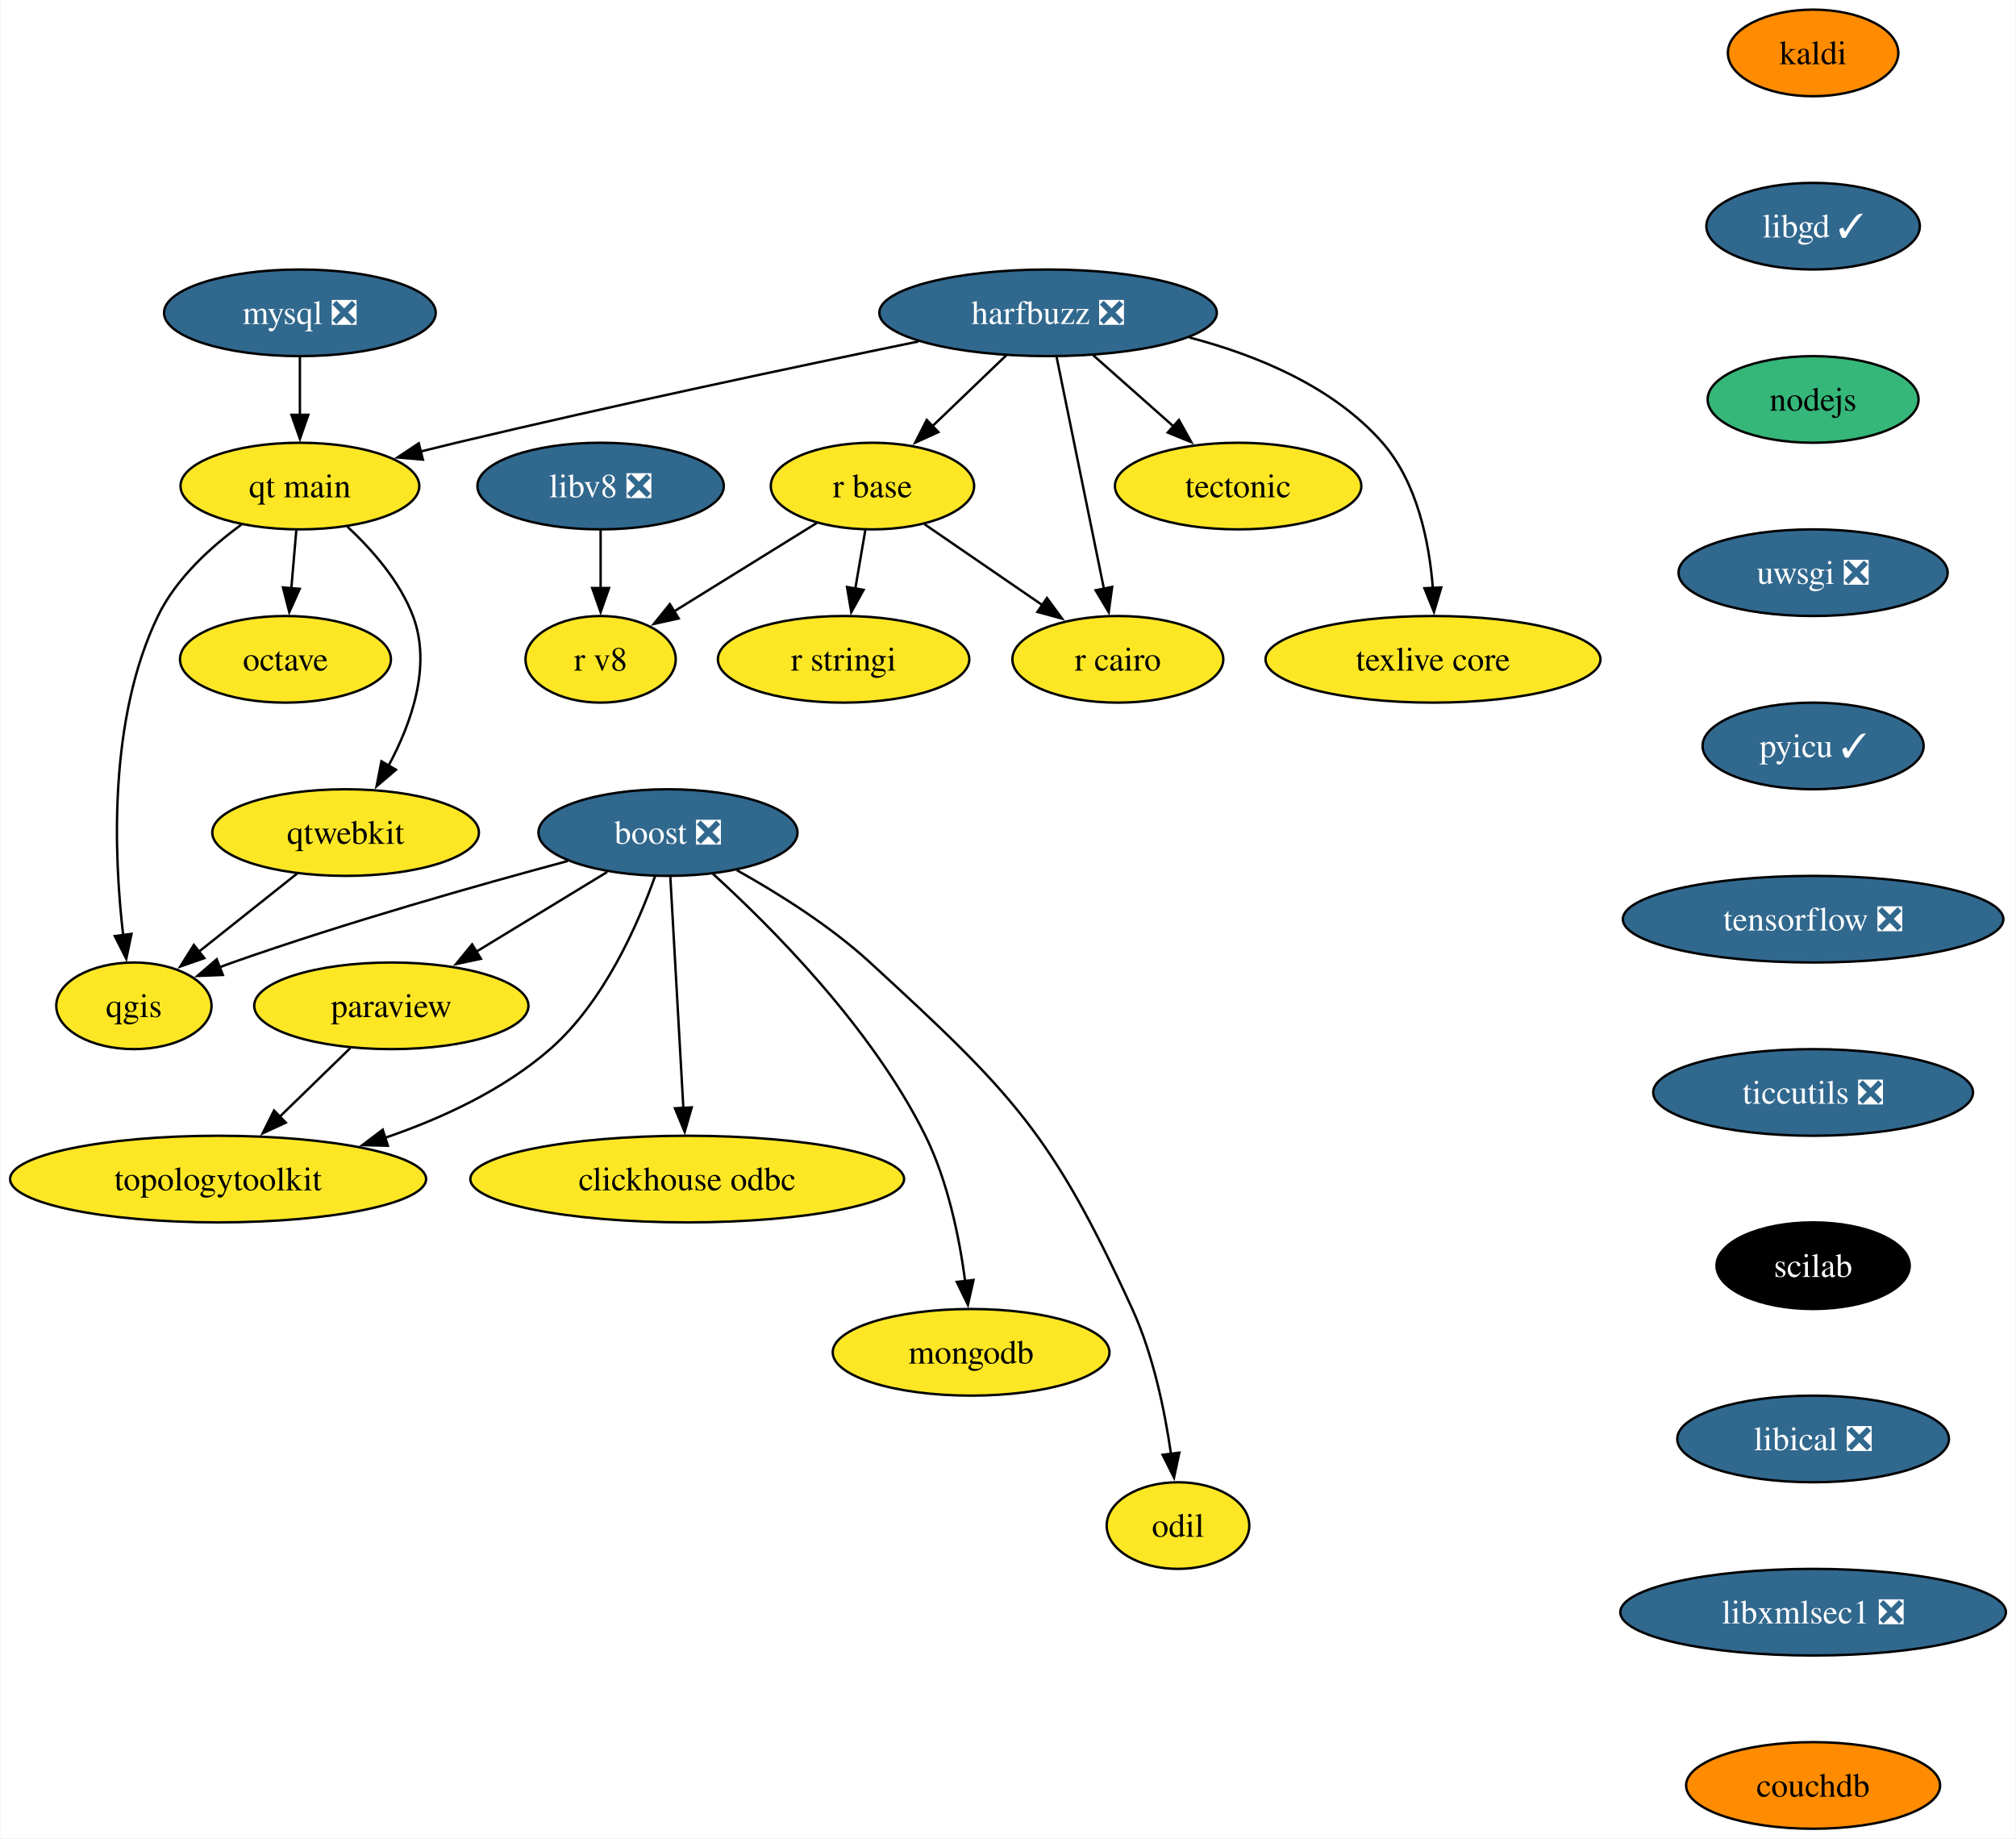
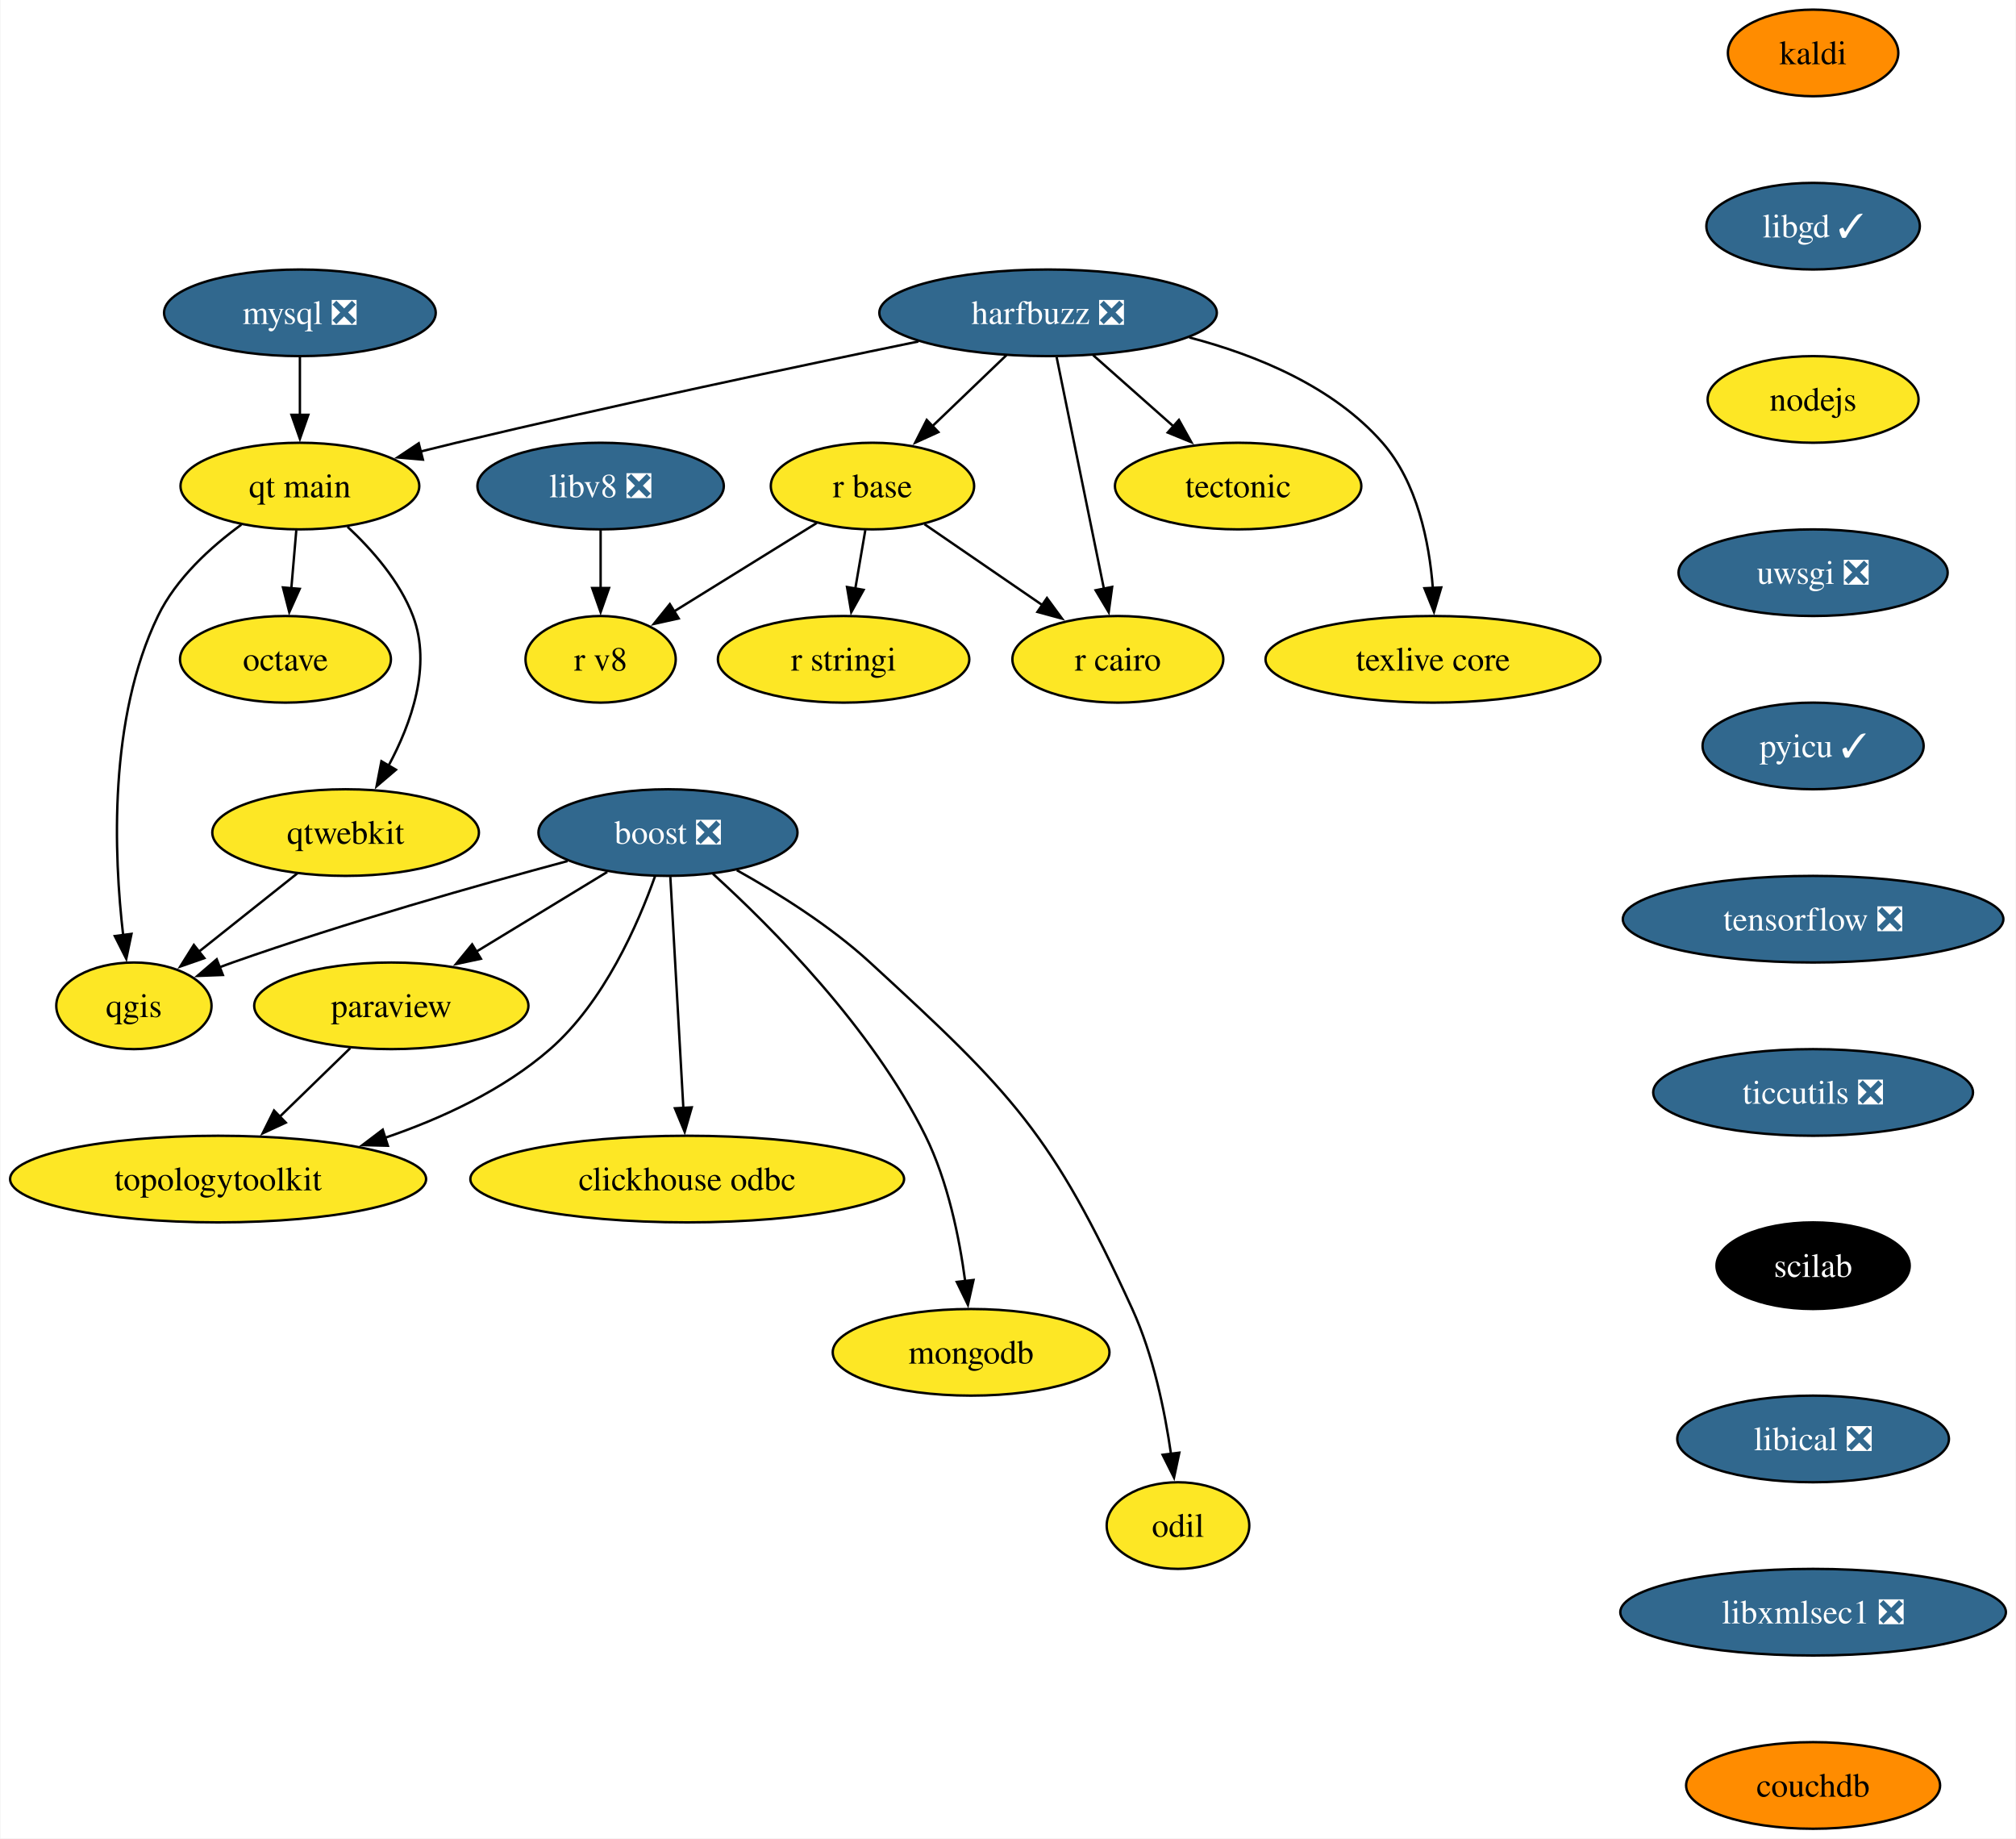
<svg xmlns="http://www.w3.org/2000/svg" xmlns:xlink="http://www.w3.org/1999/xlink" width="838pt" height="764pt" viewBox="0.00 0.00 837.60 764.00">
  <g id="graph0" class="graph" transform="scale(1 1) rotate(0) translate(4 760)">
    <polygon fill="white" stroke="none" points="-4,4 -4,-760 833.6,-760 833.6,4 -4,4" />
    <g id="node1" class="node">
      <g id="a_node1">
        <a xlink:href="https://github.com/conda-forge/boost-feedstock/pull/209" xlink:title="boost ❎">
          <ellipse fill="#31688e" stroke="black" cx="273.46" cy="-414" rx="53.84" ry="18" />
          <text text-anchor="middle" x="273.46" y="-409.32" font-family="Times,serif" font-size="14.00" fill="white">boost ❎</text>
        </a>
      </g>
    </g>
    <g id="node2" class="node">
      <g id="a_node2">
        <a xlink:href="https://github.com/conda-forge/paraview-feedstock" xlink:title="paraview">
          <ellipse fill="#fde725" stroke="black" cx="158.46" cy="-342" rx="57" ry="18" />
          <text text-anchor="middle" x="158.46" y="-337.32" font-family="Times,serif" font-size="14.00">paraview</text>
        </a>
      </g>
    </g>
    <g id="edge1" class="edge">
      <path fill="none" stroke="black" d="M248.22,-397.64C232.15,-387.86 211.12,-375.05 193.45,-364.3" />
      <polygon fill="black" stroke="black" points="195.69,-361.56 185.33,-359.35 192.05,-367.54 195.69,-361.56" />
    </g>
    <g id="node3" class="node">
      <g id="a_node3">
        <a xlink:href="https://github.com/conda-forge/qgis-feedstock" xlink:title="qgis">
          <ellipse fill="#fde725" stroke="black" cx="51.46" cy="-342" rx="32.27" ry="18" />
          <text text-anchor="middle" x="51.46" y="-337.32" font-family="Times,serif" font-size="14.00">qgis</text>
        </a>
      </g>
    </g>
    <g id="edge2" class="edge">
      <path fill="none" stroke="black" d="M231.72,-402.16C194.77,-392.23 139.55,-376.6 92.46,-360 90.66,-359.37 88.82,-358.7 86.98,-358" />
      <polygon fill="black" stroke="black" points="88.44,-354.82 77.85,-354.42 85.88,-361.33 88.44,-354.82" />
    </g>
    <g id="node4" class="node">
      <g id="a_node4">
        <a xlink:href="https://github.com/conda-forge/clickhouse-odbc-feedstock" xlink:title="clickhouse odbc">
          <ellipse fill="#fde725" stroke="black" cx="281.46" cy="-270" rx="90.14" ry="18" />
          <text text-anchor="middle" x="281.46" y="-265.32" font-family="Times,serif" font-size="14.00">clickhouse odbc</text>
        </a>
      </g>
    </g>
    <g id="edge3" class="edge">
      <path fill="none" stroke="black" d="M274.44,-395.59C275.79,-371.61 278.24,-328.14 279.86,-299.42" />
      <polygon fill="black" stroke="black" points="283.34,-299.8 280.41,-289.62 276.35,-299.41 283.34,-299.8" />
    </g>
    <g id="node5" class="node">
      <g id="a_node5">
        <a xlink:href="https://github.com/conda-forge/mongodb-feedstock" xlink:title="mongodb">
          <ellipse fill="#fde725" stroke="black" cx="399.46" cy="-198" rx="57.52" ry="18" />
          <text text-anchor="middle" x="399.46" y="-193.32" font-family="Times,serif" font-size="14.00">mongodb</text>
        </a>
      </g>
    </g>
    <g id="edge4" class="edge">
      <path fill="none" stroke="black" d="M292.16,-396.84C316.44,-374.77 358.3,-332.81 380.46,-288 389.83,-269.04 394.6,-245.56 397.01,-227.49" />
      <polygon fill="black" stroke="black" points="400.47,-228.06 398.14,-217.73 393.51,-227.26 400.47,-228.06" />
    </g>
    <g id="node6" class="node">
      <g id="a_node6">
        <a xlink:href="https://github.com/conda-forge/topologytoolkit-feedstock" xlink:title="topologytoolkit">
          <ellipse fill="#fde725" stroke="black" cx="86.46" cy="-270" rx="86.46" ry="18" />
          <text text-anchor="middle" x="86.46" y="-265.32" font-family="Times,serif" font-size="14.00">topologytoolkit</text>
        </a>
      </g>
    </g>
    <g id="edge5" class="edge">
      <path fill="none" stroke="black" d="M268.11,-395.94C261.08,-376.1 246.92,-343.59 224.46,-324 205,-307.03 179.52,-295.22 155.77,-287.12" />
      <polygon fill="black" stroke="black" points="157.03,-283.85 146.44,-284.12 154.89,-290.52 157.03,-283.85" />
    </g>
    <g id="node7" class="node">
      <g id="a_node7">
        <a xlink:href="https://github.com/conda-forge/odil-feedstock" xlink:title="odil">
          <ellipse fill="#fde725" stroke="black" cx="485.46" cy="-126" rx="29.64" ry="18" />
          <text text-anchor="middle" x="485.46" y="-121.33" font-family="Times,serif" font-size="14.00">odil</text>
        </a>
      </g>
    </g>
    <g id="edge6" class="edge">
      <path fill="none" stroke="black" d="M302.08,-398.36C319.21,-388.8 340.82,-375.28 357.46,-360 416.58,-305.71 433.06,-288.99 466.46,-216 475.21,-196.88 479.99,-173.59 482.57,-155.63" />
      <polygon fill="black" stroke="black" points="486.02,-156.29 483.81,-145.93 479.07,-155.41 486.02,-156.29" />
    </g>
    <g id="edge7" class="edge">
      <path fill="none" stroke="black" d="M141.39,-324.41C132.65,-315.91 121.81,-305.37 112.08,-295.91" />
      <polygon fill="black" stroke="black" points="114.59,-293.47 104.98,-289.01 109.71,-298.49 114.59,-293.47" />
    </g>
    <g id="node8" class="node">
      <g id="a_node8">
        <a xlink:href="https://github.com/conda-forge/harfbuzz-feedstock/pull/115" xlink:title="harfbuzz ❎">
          <ellipse fill="#31688e" stroke="black" cx="431.46" cy="-630" rx="70.15" ry="18" />
          <text text-anchor="middle" x="431.46" y="-625.33" font-family="Times,serif" font-size="14.00" fill="white">harfbuzz ❎</text>
        </a>
      </g>
    </g>
    <g id="node9" class="node">
      <g id="a_node9">
        <a xlink:href="https://github.com/conda-forge/r-base-feedstock" xlink:title="r base">
          <ellipse fill="#fde725" stroke="black" cx="358.46" cy="-558" rx="42.26" ry="18" />
          <text text-anchor="middle" x="358.46" y="-553.33" font-family="Times,serif" font-size="14.00">r base</text>
        </a>
      </g>
    </g>
    <g id="edge8" class="edge">
      <path fill="none" stroke="black" d="M414.16,-612.41C404.93,-603.57 393.43,-592.53 383.27,-582.79" />
      <polygon fill="black" stroke="black" points="385.86,-580.43 376.22,-576.04 381.02,-585.48 385.86,-580.43" />
    </g>
    <g id="node10" class="node">
      <g id="a_node10">
        <a xlink:href="https://github.com/conda-forge/r-cairo-feedstock" xlink:title="r cairo">
          <ellipse fill="#fde725" stroke="black" cx="460.46" cy="-486" rx="43.84" ry="18" />
          <text text-anchor="middle" x="460.46" y="-481.32" font-family="Times,serif" font-size="14.00">r cairo</text>
        </a>
      </g>
    </g>
    <g id="edge9" class="edge">
      <path fill="none" stroke="black" d="M435.01,-611.59C439.93,-587.5 448.87,-543.75 454.73,-515.03" />
      <polygon fill="black" stroke="black" points="458.09,-516.09 456.66,-505.59 451.23,-514.69 458.09,-516.09" />
    </g>
    <g id="node11" class="node">
      <g id="a_node11">
        <a xlink:href="https://github.com/conda-forge/tectonic-feedstock" xlink:title="tectonic">
          <ellipse fill="#fde725" stroke="black" cx="510.46" cy="-558" rx="51.21" ry="18" />
          <text text-anchor="middle" x="510.46" y="-553.33" font-family="Times,serif" font-size="14.00">tectonic</text>
        </a>
      </g>
    </g>
    <g id="edge10" class="edge">
      <path fill="none" stroke="black" d="M450.18,-612.41C460.19,-603.54 472.69,-592.47 483.7,-582.71" />
      <polygon fill="black" stroke="black" points="485.85,-585.48 491.01,-576.23 481.2,-580.24 485.85,-585.48" />
    </g>
    <g id="node12" class="node">
      <g id="a_node12">
        <a xlink:href="https://github.com/conda-forge/texlive-core-feedstock" xlink:title="texlive core">
          <ellipse fill="#fde725" stroke="black" cx="591.46" cy="-486" rx="69.62" ry="18" />
          <text text-anchor="middle" x="591.46" y="-481.32" font-family="Times,serif" font-size="14.00">texlive core</text>
        </a>
      </g>
    </g>
    <g id="edge11" class="edge">
      <path fill="none" stroke="black" d="M490.18,-619.76C518.22,-612.42 550.04,-599.32 570.46,-576 584.94,-559.46 589.9,-534.77 591.4,-515.59" />
      <polygon fill="black" stroke="black" points="594.89,-515.87 591.87,-505.72 587.9,-515.54 594.89,-515.87" />
    </g>
    <g id="node13" class="node">
      <g id="a_node13">
        <a xlink:href="https://github.com/conda-forge/qt-main-feedstock" xlink:title="qt main">
          <ellipse fill="#fde725" stroke="black" cx="120.46" cy="-558" rx="49.63" ry="18" />
          <text text-anchor="middle" x="120.46" y="-553.33" font-family="Times,serif" font-size="14.00">qt main</text>
        </a>
      </g>
    </g>
    <g id="edge12" class="edge">
      <path fill="none" stroke="black" d="M377.56,-618.09C327.62,-607.82 251.33,-591.7 185.46,-576 180.6,-574.84 175.56,-573.6 170.52,-572.33" />
      <polygon fill="black" stroke="black" points="171.59,-568.99 161.04,-569.9 169.86,-575.77 171.59,-568.99" />
    </g>
    <g id="edge13" class="edge">
      <path fill="none" stroke="black" d="M380.09,-542.15C394.33,-532.38 413.2,-519.43 429.07,-508.54" />
      <polygon fill="black" stroke="black" points="430.99,-511.47 437.26,-502.92 427.03,-505.69 430.99,-511.47" />
    </g>
    <g id="node14" class="node">
      <g id="a_node14">
        <a xlink:href="https://github.com/conda-forge/r-stringi-feedstock" xlink:title="r stringi">
          <ellipse fill="#fde725" stroke="black" cx="346.46" cy="-486" rx="52.26" ry="18" />
          <text text-anchor="middle" x="346.46" y="-481.32" font-family="Times,serif" font-size="14.00">r stringi</text>
        </a>
      </g>
    </g>
    <g id="edge14" class="edge">
      <path fill="none" stroke="black" d="M355.49,-539.7C354.23,-532.32 352.72,-523.52 351.3,-515.25" />
      <polygon fill="black" stroke="black" points="354.78,-514.86 349.65,-505.6 347.89,-516.04 354.78,-514.86" />
    </g>
    <g id="node15" class="node">
      <g id="a_node15">
        <a xlink:href="https://github.com/conda-forge/r-v8-feedstock" xlink:title="r v8">
          <ellipse fill="#fde725" stroke="black" cx="245.46" cy="-486" rx="31.22" ry="18" />
          <text text-anchor="middle" x="245.46" y="-481.32" font-family="Times,serif" font-size="14.00">r v8</text>
        </a>
      </g>
    </g>
    <g id="edge15" class="edge">
      <path fill="none" stroke="black" d="M335.32,-542.67C318.13,-532.02 294.53,-517.4 275.83,-505.81" />
      <polygon fill="black" stroke="black" points="277.91,-502.99 267.57,-500.7 274.23,-508.94 277.91,-502.99" />
    </g>
    <g id="edge16" class="edge">
      <path fill="none" stroke="black" d="M96.11,-541.96C83.42,-532.7 69.01,-519.62 61.46,-504 40.82,-461.34 43.1,-404.73 47.01,-371.25" />
      <polygon fill="black" stroke="black" points="50.46,-371.91 48.29,-361.53 43.52,-370.99 50.46,-371.91" />
    </g>
    <g id="node16" class="node">
      <g id="a_node16">
        <a xlink:href="https://github.com/conda-forge/octave-feedstock" xlink:title="octave">
          <ellipse fill="#fde725" stroke="black" cx="114.46" cy="-486" rx="43.84" ry="18" />
          <text text-anchor="middle" x="114.46" y="-481.32" font-family="Times,serif" font-size="14.00">octave</text>
        </a>
      </g>
    </g>
    <g id="edge17" class="edge">
      <path fill="none" stroke="black" d="M118.97,-539.7C118.35,-532.41 117.61,-523.73 116.9,-515.54" />
      <polygon fill="black" stroke="black" points="120.39,-515.28 116.05,-505.61 113.42,-515.87 120.39,-515.28" />
    </g>
    <g id="node17" class="node">
      <g id="a_node17">
        <a xlink:href="https://github.com/conda-forge/qtwebkit-feedstock" xlink:title="qtwebkit">
          <ellipse fill="#fde725" stroke="black" cx="139.46" cy="-414" rx="55.42" ry="18" />
          <text text-anchor="middle" x="139.46" y="-409.32" font-family="Times,serif" font-size="14.00">qtwebkit</text>
        </a>
      </g>
    </g>
    <g id="edge18" class="edge">
      <path fill="none" stroke="black" d="M140.25,-541.09C150.49,-531.55 161.96,-518.49 167.46,-504 175.29,-483.37 166.85,-459.48 157.24,-441.66" />
      <polygon fill="black" stroke="black" points="160.39,-440.11 152.33,-433.24 154.35,-443.64 160.39,-440.11" />
    </g>
    <g id="edge24" class="edge">
      <path fill="none" stroke="black" d="M119.49,-397.12C107.29,-387.41 91.54,-374.89 78.27,-364.33" />
      <polygon fill="black" stroke="black" points="80.74,-361.82 70.74,-358.33 76.38,-367.3 80.74,-361.82" />
    </g>
    <g id="node18" class="node">
      <g id="a_node18">
        <a xlink:href="https://github.com/conda-forge/kaldi-feedstock" xlink:title="kaldi">
          <ellipse fill="#ff8c00" stroke="black" cx="749.46" cy="-738" rx="35.42" ry="18" />
          <text text-anchor="middle" x="749.46" y="-733.33" font-family="Times,serif" font-size="14.00">kaldi</text>
        </a>
      </g>
    </g>
    <g id="node19" class="node">
      <g id="a_node19">
        <a xlink:href="https://github.com/conda-forge/libgd-feedstock/pull/54" xlink:title="libgd ✓">
          <ellipse fill="#31688e" stroke="black" cx="749.46" cy="-666" rx="44.37" ry="18" />
          <text text-anchor="middle" x="749.46" y="-661.33" font-family="Times,serif" font-size="14.00" fill="white">libgd ✓</text>
        </a>
      </g>
    </g>
    <g id="node20" class="node">
      <g id="a_node20">
        <a xlink:href="https://github.com/conda-forge/nodejs-feedstock" xlink:title="nodejs">
-           <ellipse fill="#35b779" stroke="black" cx="749.46" cy="-594" rx="43.84" ry="18" />
+           <ellipse fill="#fde725" stroke="black" cx="749.46" cy="-594" rx="43.84" ry="18" />
          <text text-anchor="middle" x="749.46" y="-589.33" font-family="Times,serif" font-size="14.00">nodejs</text>
        </a>
      </g>
    </g>
    <g id="node22" class="node">
      <g id="a_node22">
        <a xlink:href="https://github.com/conda-forge/uwsgi-feedstock/pull/83" xlink:title="uwsgi ❎">
          <ellipse fill="#31688e" stroke="black" cx="749.46" cy="-522" rx="55.94" ry="18" />
          <text text-anchor="middle" x="749.46" y="-517.33" font-family="Times,serif" font-size="14.00" fill="white">uwsgi ❎</text>
        </a>
      </g>
    </g>
    <g id="node21" class="node">
      <g id="a_node21">
        <a xlink:href="https://github.com/conda-forge/mysql-feedstock/pull/99" xlink:title="mysql ❎">
          <ellipse fill="#31688e" stroke="black" cx="120.46" cy="-630" rx="56.47" ry="18" />
          <text text-anchor="middle" x="120.46" y="-625.33" font-family="Times,serif" font-size="14.00" fill="white">mysql ❎</text>
        </a>
      </g>
    </g>
    <g id="edge21" class="edge">
      <path fill="none" stroke="black" d="M120.46,-611.7C120.46,-604.41 120.46,-595.73 120.46,-587.54" />
      <polygon fill="black" stroke="black" points="123.96,-587.62 120.46,-577.62 116.96,-587.62 123.96,-587.62" />
    </g>
    <g id="node23" class="node">
      <g id="a_node23">
        <a xlink:href="https://github.com/conda-forge/pyicu-feedstock/pull/61" xlink:title="pyicu ✓">
          <ellipse fill="#31688e" stroke="black" cx="749.46" cy="-450" rx="45.95" ry="18" />
          <text text-anchor="middle" x="749.46" y="-445.32" font-family="Times,serif" font-size="14.00" fill="white">pyicu ✓</text>
        </a>
      </g>
    </g>
    <g id="node24" class="node">
      <g id="a_node24">
        <a xlink:href="https://github.com/conda-forge/tensorflow-feedstock/pull/397" xlink:title="tensorflow ❎">
          <ellipse fill="#31688e" stroke="black" cx="749.46" cy="-378" rx="79.09" ry="18" />
          <text text-anchor="middle" x="749.46" y="-373.32" font-family="Times,serif" font-size="14.00" fill="white">tensorflow ❎</text>
        </a>
      </g>
    </g>
    <g id="node25" class="node">
      <g id="a_node25">
        <a xlink:href="https://github.com/conda-forge/ticcutils-feedstock/pull/34" xlink:title="ticcutils ❎">
          <ellipse fill="#31688e" stroke="black" cx="749.46" cy="-306" rx="66.47" ry="18" />
          <text text-anchor="middle" x="749.46" y="-301.32" font-family="Times,serif" font-size="14.00" fill="white">ticcutils ❎</text>
        </a>
      </g>
    </g>
    <g id="node26" class="node">
      <g id="a_node26">
        <a xlink:href="https://github.com/conda-forge/scilab-feedstock" xlink:title="scilab">
          <ellipse fill="#000000" stroke="black" cx="749.46" cy="-234" rx="40.16" ry="18" />
          <text text-anchor="middle" x="749.46" y="-229.32" font-family="Times,serif" font-size="14.00" fill="white">scilab</text>
        </a>
      </g>
    </g>
    <g id="node27" class="node">
      <g id="a_node27">
        <a xlink:href="https://github.com/conda-forge/libical-feedstock/pull/27" xlink:title="libical ❎">
          <ellipse fill="#31688e" stroke="black" cx="749.46" cy="-162" rx="56.47" ry="18" />
          <text text-anchor="middle" x="749.46" y="-157.32" font-family="Times,serif" font-size="14.00" fill="white">libical ❎</text>
        </a>
      </g>
    </g>
    <g id="node28" class="node">
      <g id="a_node28">
        <a xlink:href="https://github.com/conda-forge/libxmlsec1-feedstock/pull/34" xlink:title="libxmlsec1 ❎">
          <ellipse fill="#31688e" stroke="black" cx="749.46" cy="-90" rx="80.14" ry="18" />
          <text text-anchor="middle" x="749.46" y="-85.33" font-family="Times,serif" font-size="14.00" fill="white">libxmlsec1 ❎</text>
        </a>
      </g>
    </g>
    <g id="node30" class="node">
      <g id="a_node30">
        <a xlink:href="https://github.com/conda-forge/couchdb-feedstock" xlink:title="couchdb">
          <ellipse fill="#ff8c00" stroke="black" cx="749.46" cy="-18" rx="52.79" ry="18" />
          <text text-anchor="middle" x="749.46" y="-13.32" font-family="Times,serif" font-size="14.00">couchdb</text>
        </a>
      </g>
    </g>
    <g id="node29" class="node">
      <g id="a_node29">
        <a xlink:href="https://github.com/conda-forge/libv8-feedstock/pull/85" xlink:title="libv8 ❎">
          <ellipse fill="#31688e" stroke="black" cx="245.46" cy="-558" rx="51.21" ry="18" />
          <text text-anchor="middle" x="245.46" y="-553.33" font-family="Times,serif" font-size="14.00" fill="white">libv8 ❎</text>
        </a>
      </g>
    </g>
    <g id="edge30" class="edge">
      <path fill="none" stroke="black" d="M245.46,-539.7C245.46,-532.41 245.46,-523.73 245.46,-515.54" />
      <polygon fill="black" stroke="black" points="248.96,-515.62 245.46,-505.62 241.96,-515.62 248.96,-515.62" />
    </g>
  </g>
</svg>
